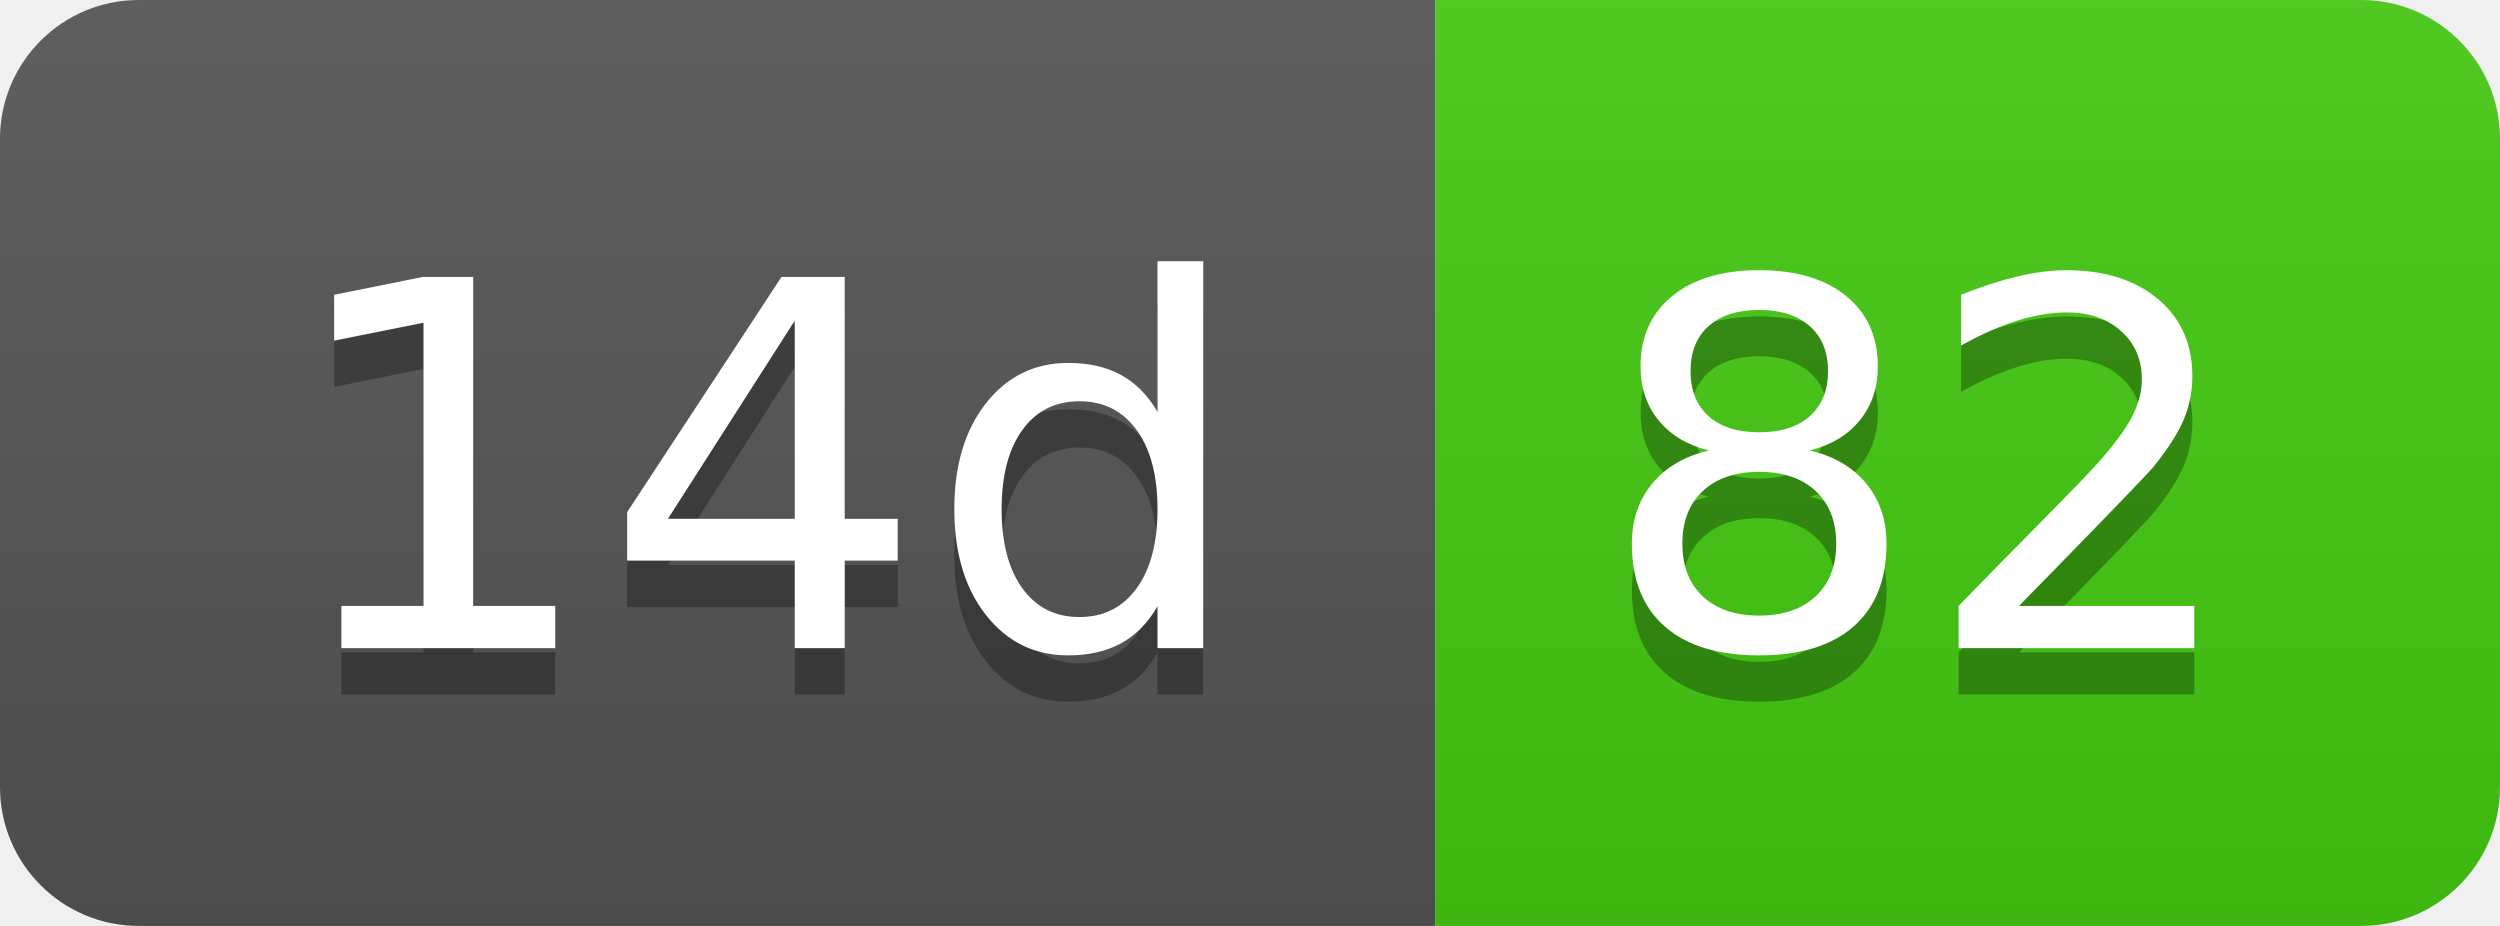
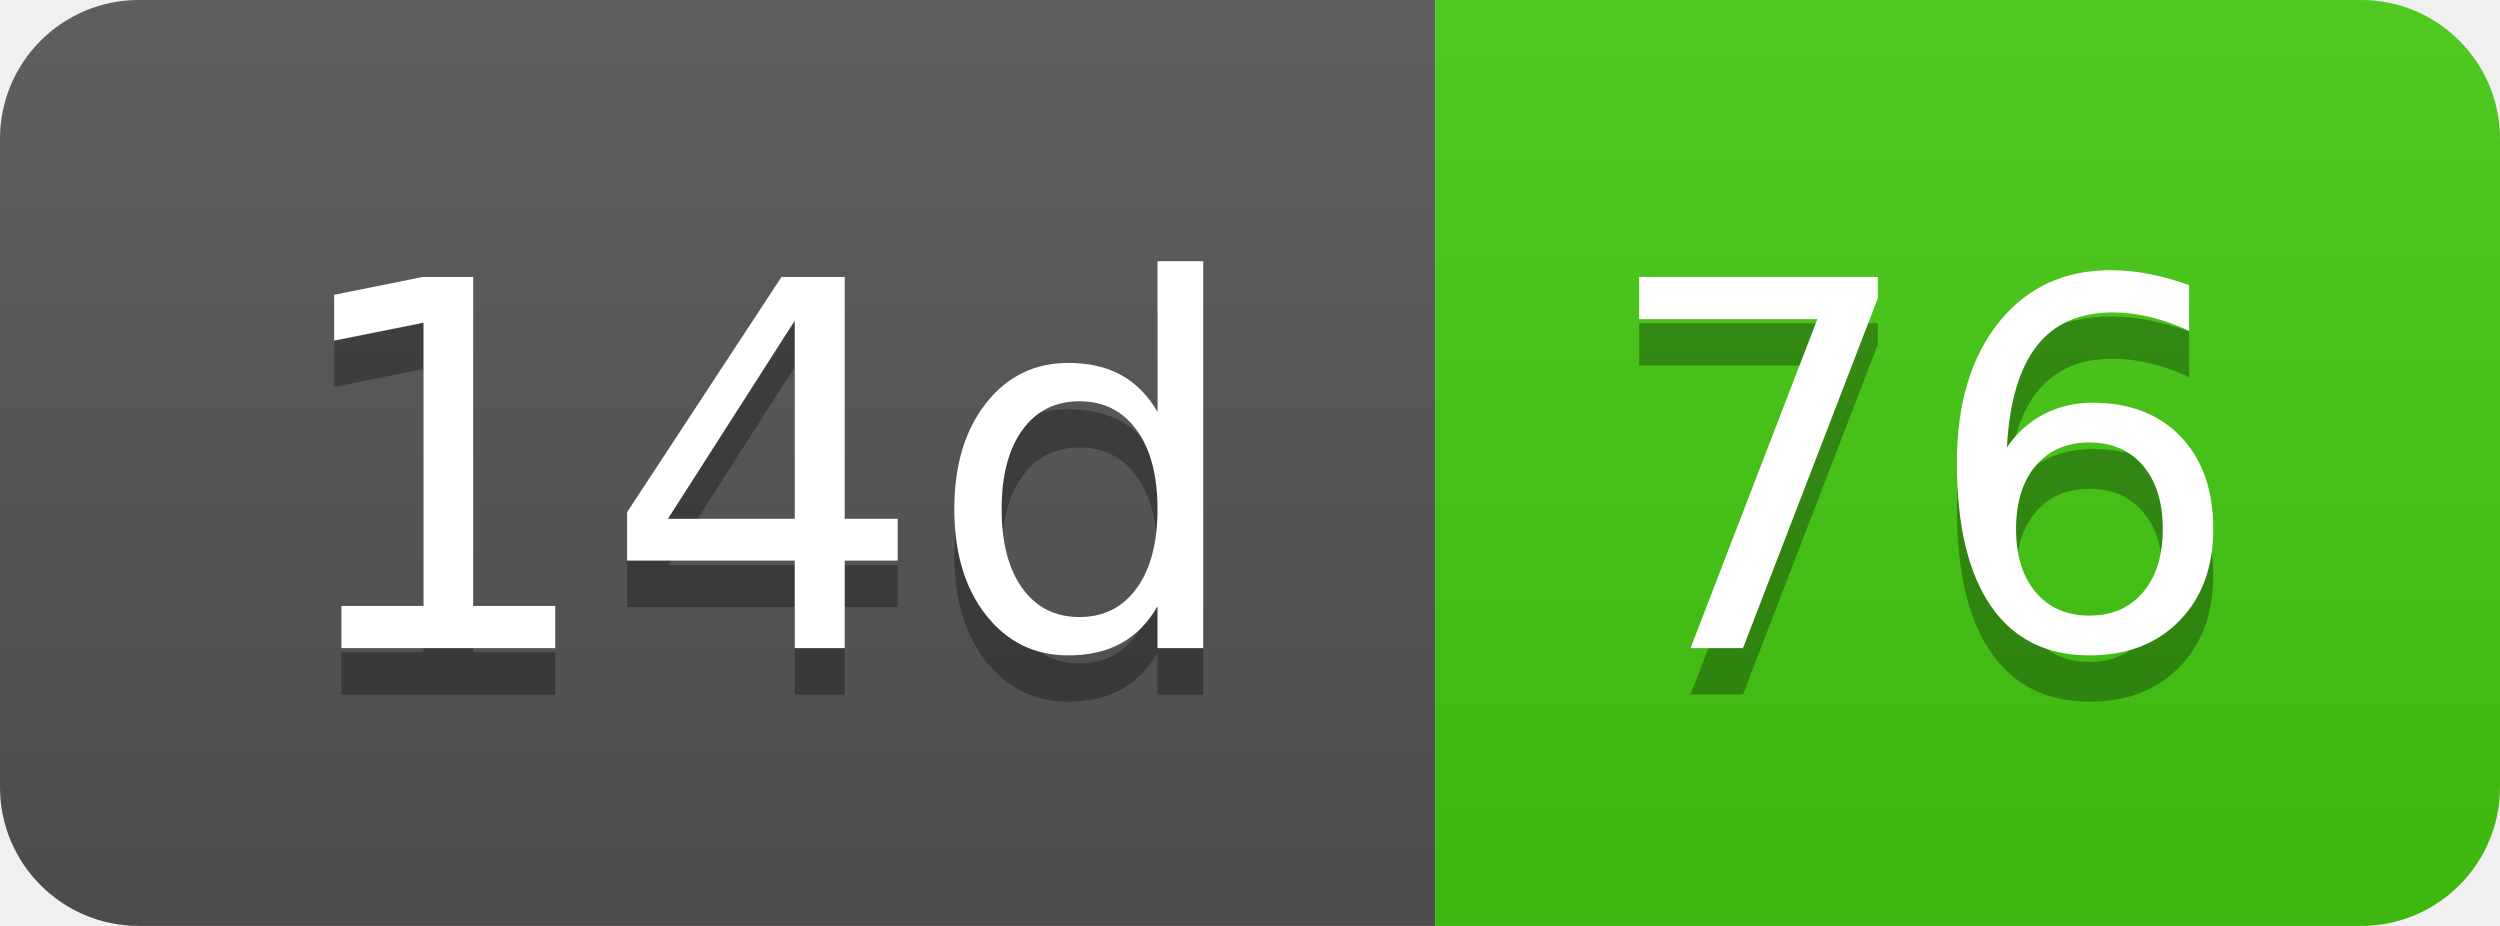
- <svg xmlns="http://www.w3.org/2000/svg" width="54" height="20" role="img" aria-label="14d: 82">
+ <svg xmlns="http://www.w3.org/2000/svg" width="54" height="20" role="img" aria-label="14d: 76">
  <linearGradient id="s" x2="0" y2="100%">
    <stop offset="0" stop-color="#bbb" stop-opacity=".1" />
    <stop offset="1" stop-opacity=".1" />
  </linearGradient>
  <clipPath id="r">
    <rect width="54" height="20" rx="3" fill="#fff" />
  </clipPath>
  <g clip-path="url(#r)">
    <rect width="31" height="20" fill="#555" />
    <rect x="31" width="23" height="20" fill="#4c1" />
    <rect width="54" height="20" fill="url(#s)" />
  </g>
  <g fill="#fff" text-anchor="middle" font-family="Verdana,Geneva,DejaVu Sans,sans-serif" text-rendering="geometricPrecision" font-size="110">
    <text aria-hidden="true" x="165" y="150" fill="#010101" fill-opacity=".3" transform="scale(.1)" textLength="210">14d</text>
    <text x="165" y="140" transform="scale(.1)" fill="#fff" textLength="210">14d</text>
-     <text aria-hidden="true" x="415" y="150" fill="#010101" fill-opacity=".3" transform="scale(.1)" textLength="130">82</text>
-     <text x="415" y="140" transform="scale(.1)" fill="#fff" textLength="130">82</text>
+     <text aria-hidden="true" x="415" y="150" fill="#010101" fill-opacity=".3" transform="scale(.1)" textLength="130">76</text>
+     <text x="415" y="140" transform="scale(.1)" fill="#fff" textLength="130">76</text>
  </g>
</svg>
